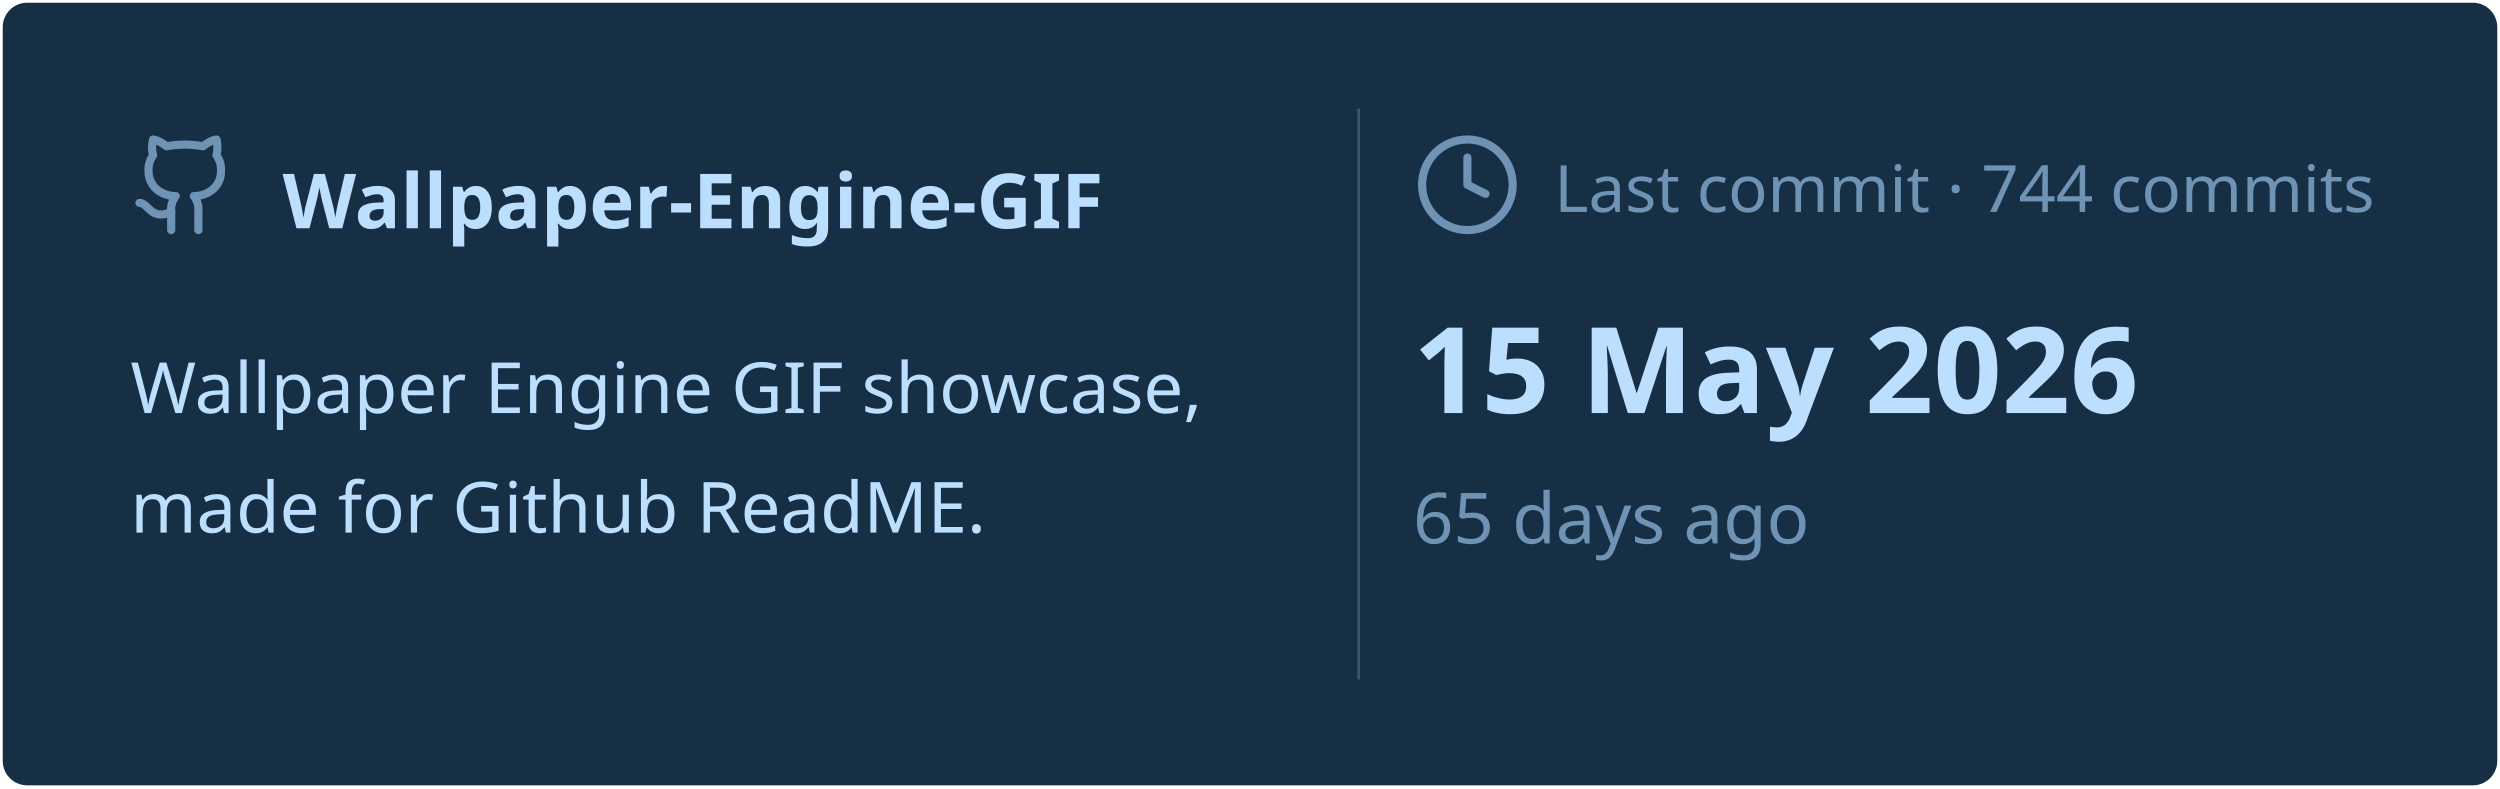
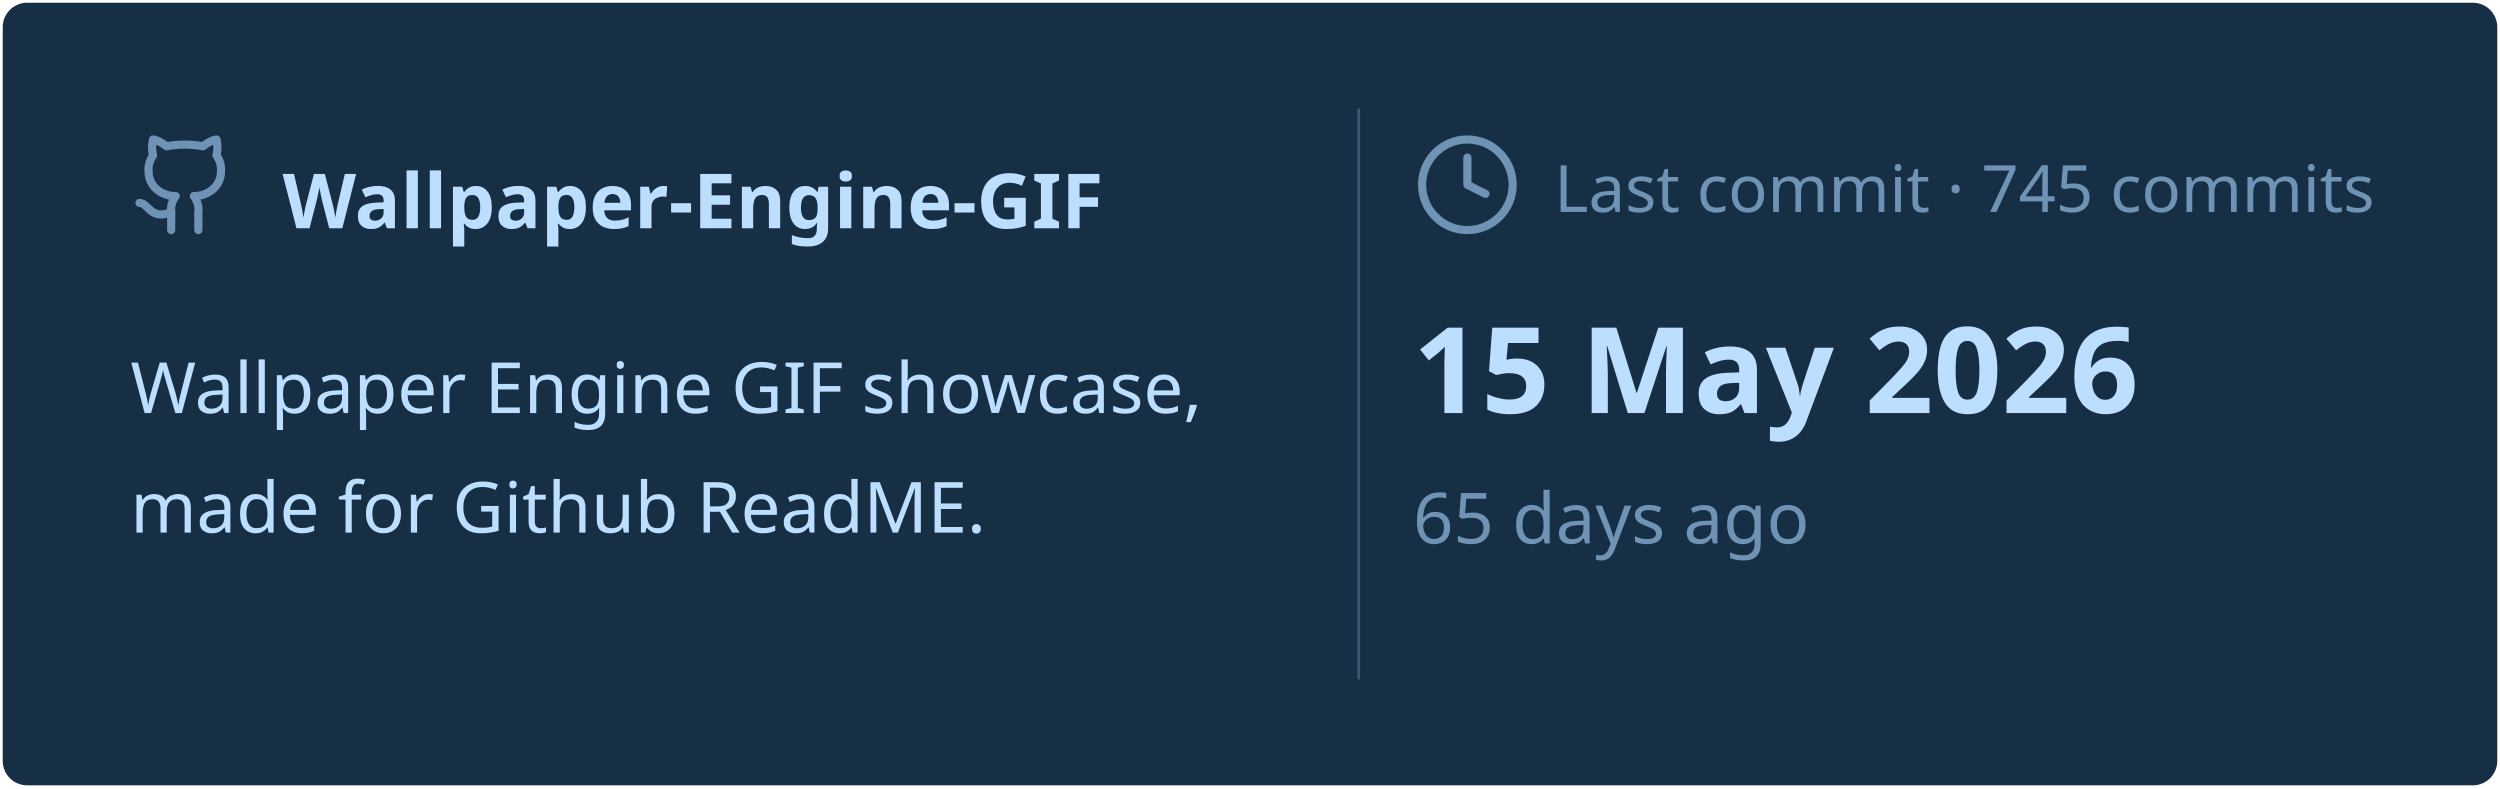
<svg xmlns="http://www.w3.org/2000/svg" viewBox="0 0 460 145" width="460px" height="145px">
  <rect stroke="#000000" stroke-opacity="0" fill="#172F45" rx="4.5" x="0.5" y="0.5" width="459" height="144" />
  <g transform="translate(24, 42)">
    <svg x="0" y="-18" width="20" height="20" viewBox="0 0 24 24" fill="none" stroke="#6E93B5" stroke-width="1.8" stroke-linecap="round" stroke-linejoin="round">
      <path d="M15 22v-4a4.8 4.8 0 0 0-1-3.5c3 0 6-2 6-5.5.08-1.25-.27-2.48-1-3.5.28-1.15.28-2.35 0-3.5 0 0-1 0-3 1.5-2.64-.5-5.36-.5-8 0C6 2 5 2 5 2c-.3 1.15-.3 2.35 0 3.5A5.403 5.403 0 0 0 4 9c0 3.5 3 5.5 6 5.5-.39.49-.68 1.05-.85 1.65-.17.6-.22 1.23-.15 1.85v4" />
      <path d="M9 18c-4.51 2-5-2-7-2" />
    </svg>
    <text x="28" y="0" font-family="&quot;Segoe UI&quot;, Ubuntu, sans-serif" font-size="14" font-weight="700" fill="#BDDFFF">Wallpaper-Engine-GIF</text>
  </g>
  <text x="24" y="76" font-family="&quot;Segoe UI&quot;, Ubuntu, sans-serif" font-size="13" font-weight="400" fill="#BDDFFF">Wallpaper Engine GIF showcase,</text>
  <text x="24" y="98" font-family="&quot;Segoe UI&quot;, Ubuntu, sans-serif" font-size="13" font-weight="400" fill="#BDDFFF">made for Github ReadME.</text>
  <line x1="250" y1="20" x2="250" y2="125" stroke="#6E93B5" stroke-width="0.5" stroke-opacity="0.4" />
  <svg x="260" y="24" width="20" height="20" viewBox="0 0 24 24" fill="none" stroke="#6E93B5" stroke-width="1.8" stroke-linecap="round" stroke-linejoin="round">
    <circle cx="12" cy="12" r="10" />
    <polyline points="12 6 12 12 16 14" />
  </svg>
-   <text x="286" y="39" font-family="&quot;Segoe UI&quot;, Ubuntu, sans-serif" font-size="12" font-weight="400" fill="#6E93B5">Last commit · 744 commits</text>
+   <text x="286" y="39" font-family="&quot;Segoe UI&quot;, Ubuntu, sans-serif" font-size="12" font-weight="400" fill="#6E93B5">Last commit · 745 commits</text>
  <text x="260" y="76" font-family="&quot;Segoe UI&quot;, Ubuntu, sans-serif" font-size="22" font-weight="700" fill="#BDDFFF">15 May 2026</text>
  <text x="260" y="100" font-family="&quot;Segoe UI&quot;, Ubuntu, sans-serif" font-size="13" font-weight="400" fill="#6E93B5">65 days ago</text>
</svg>
